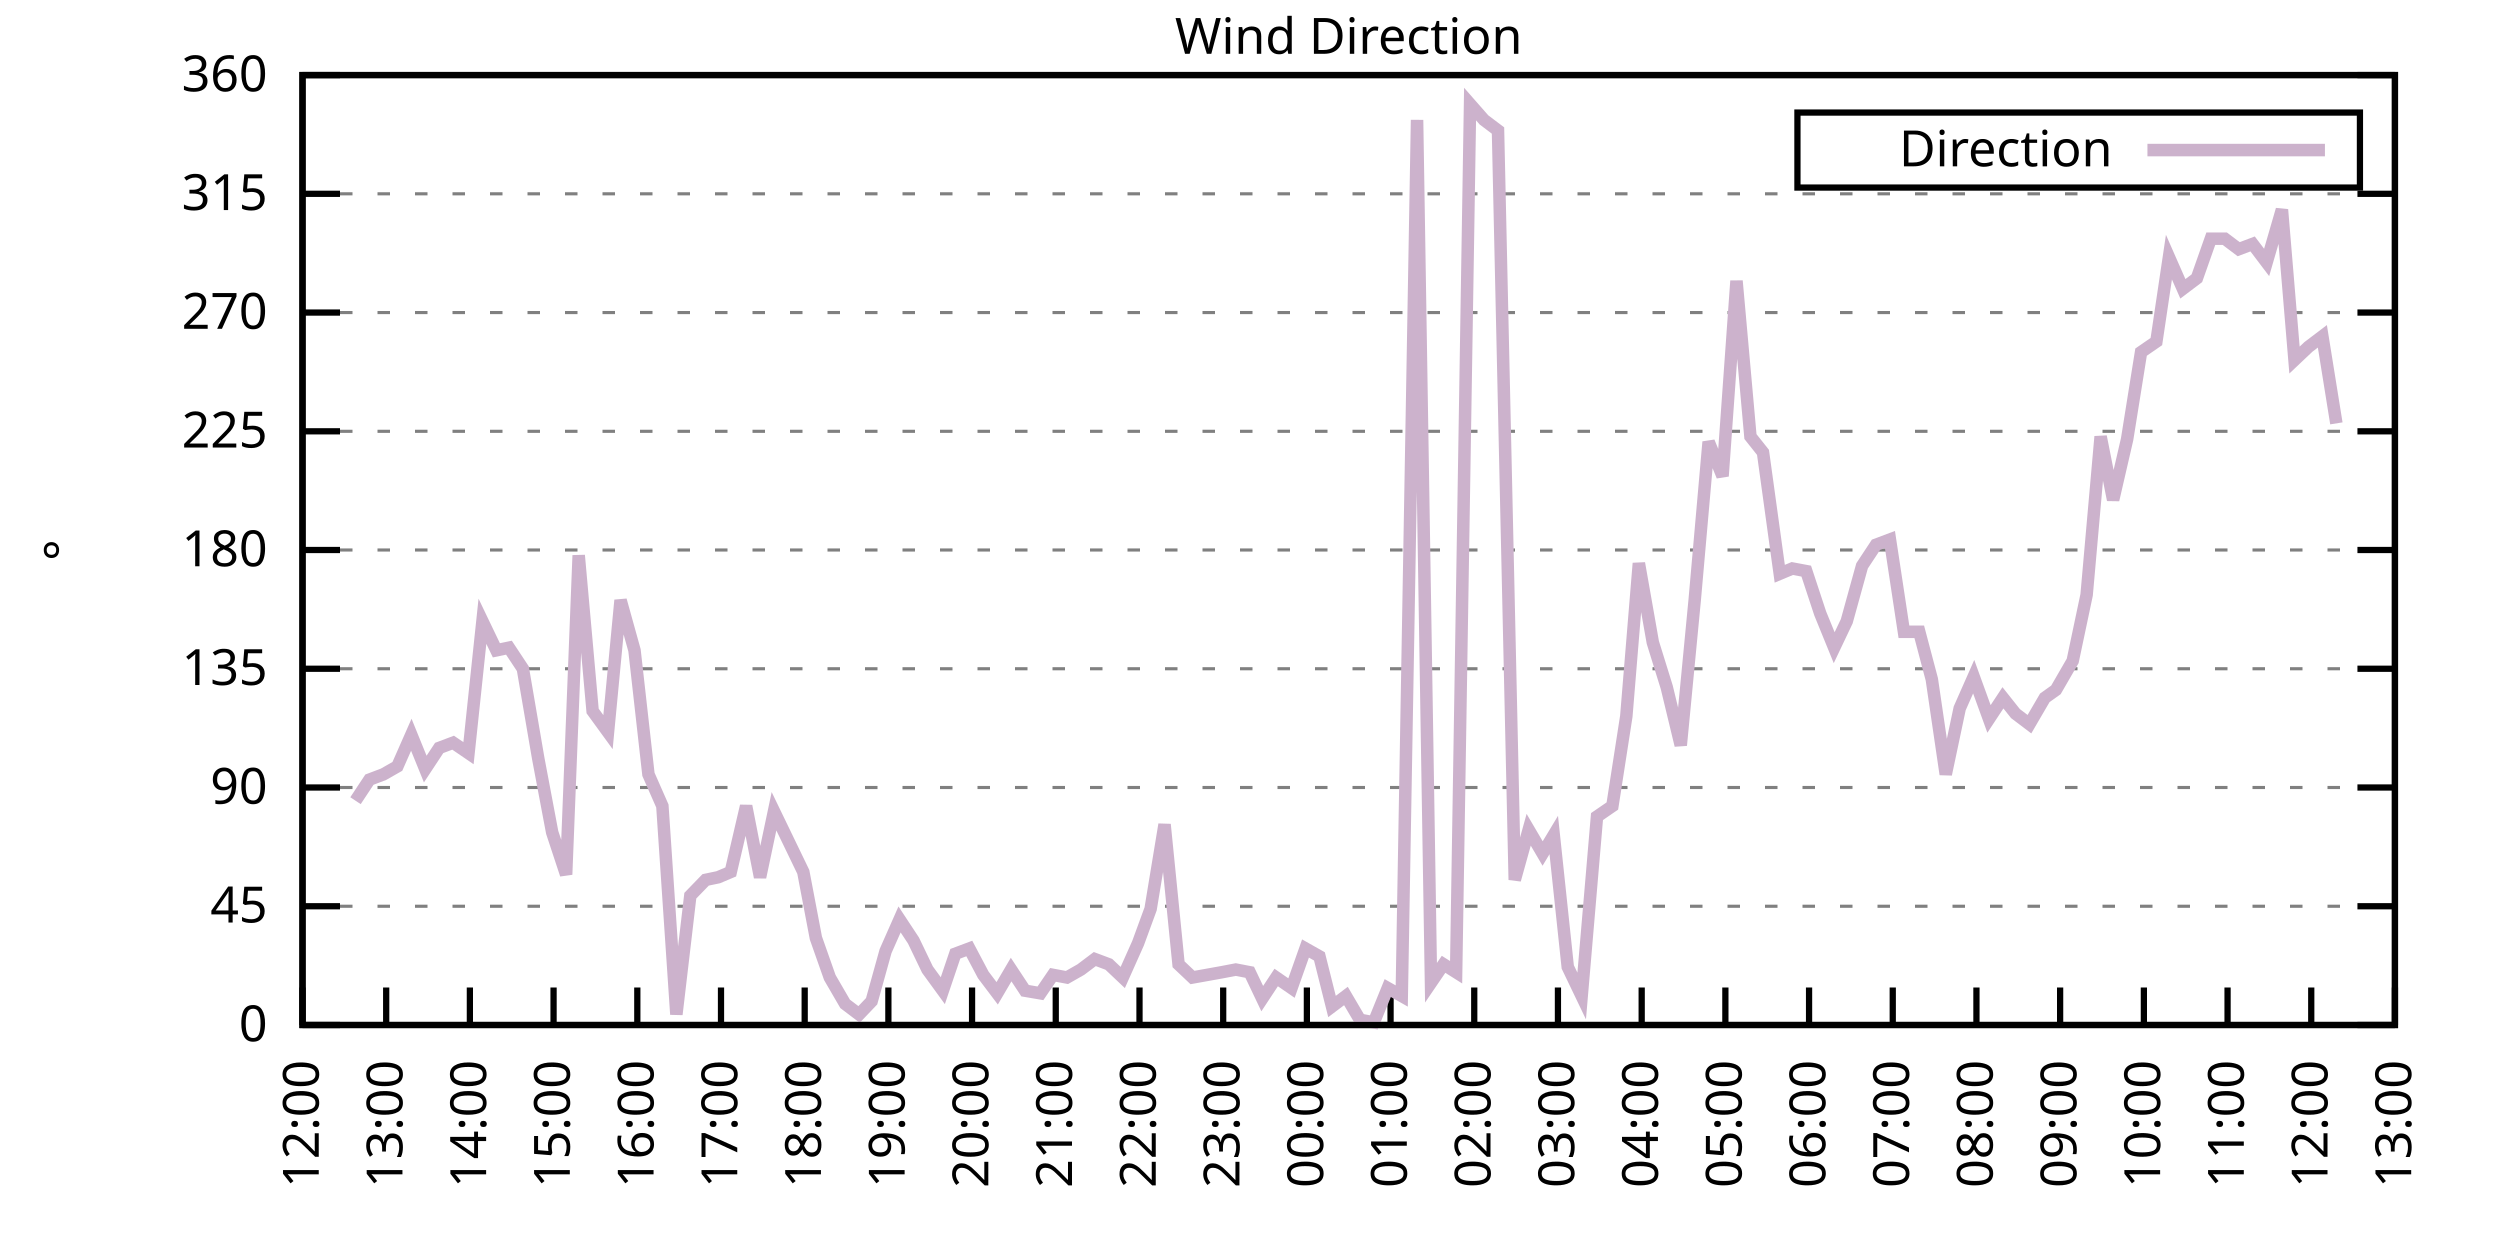
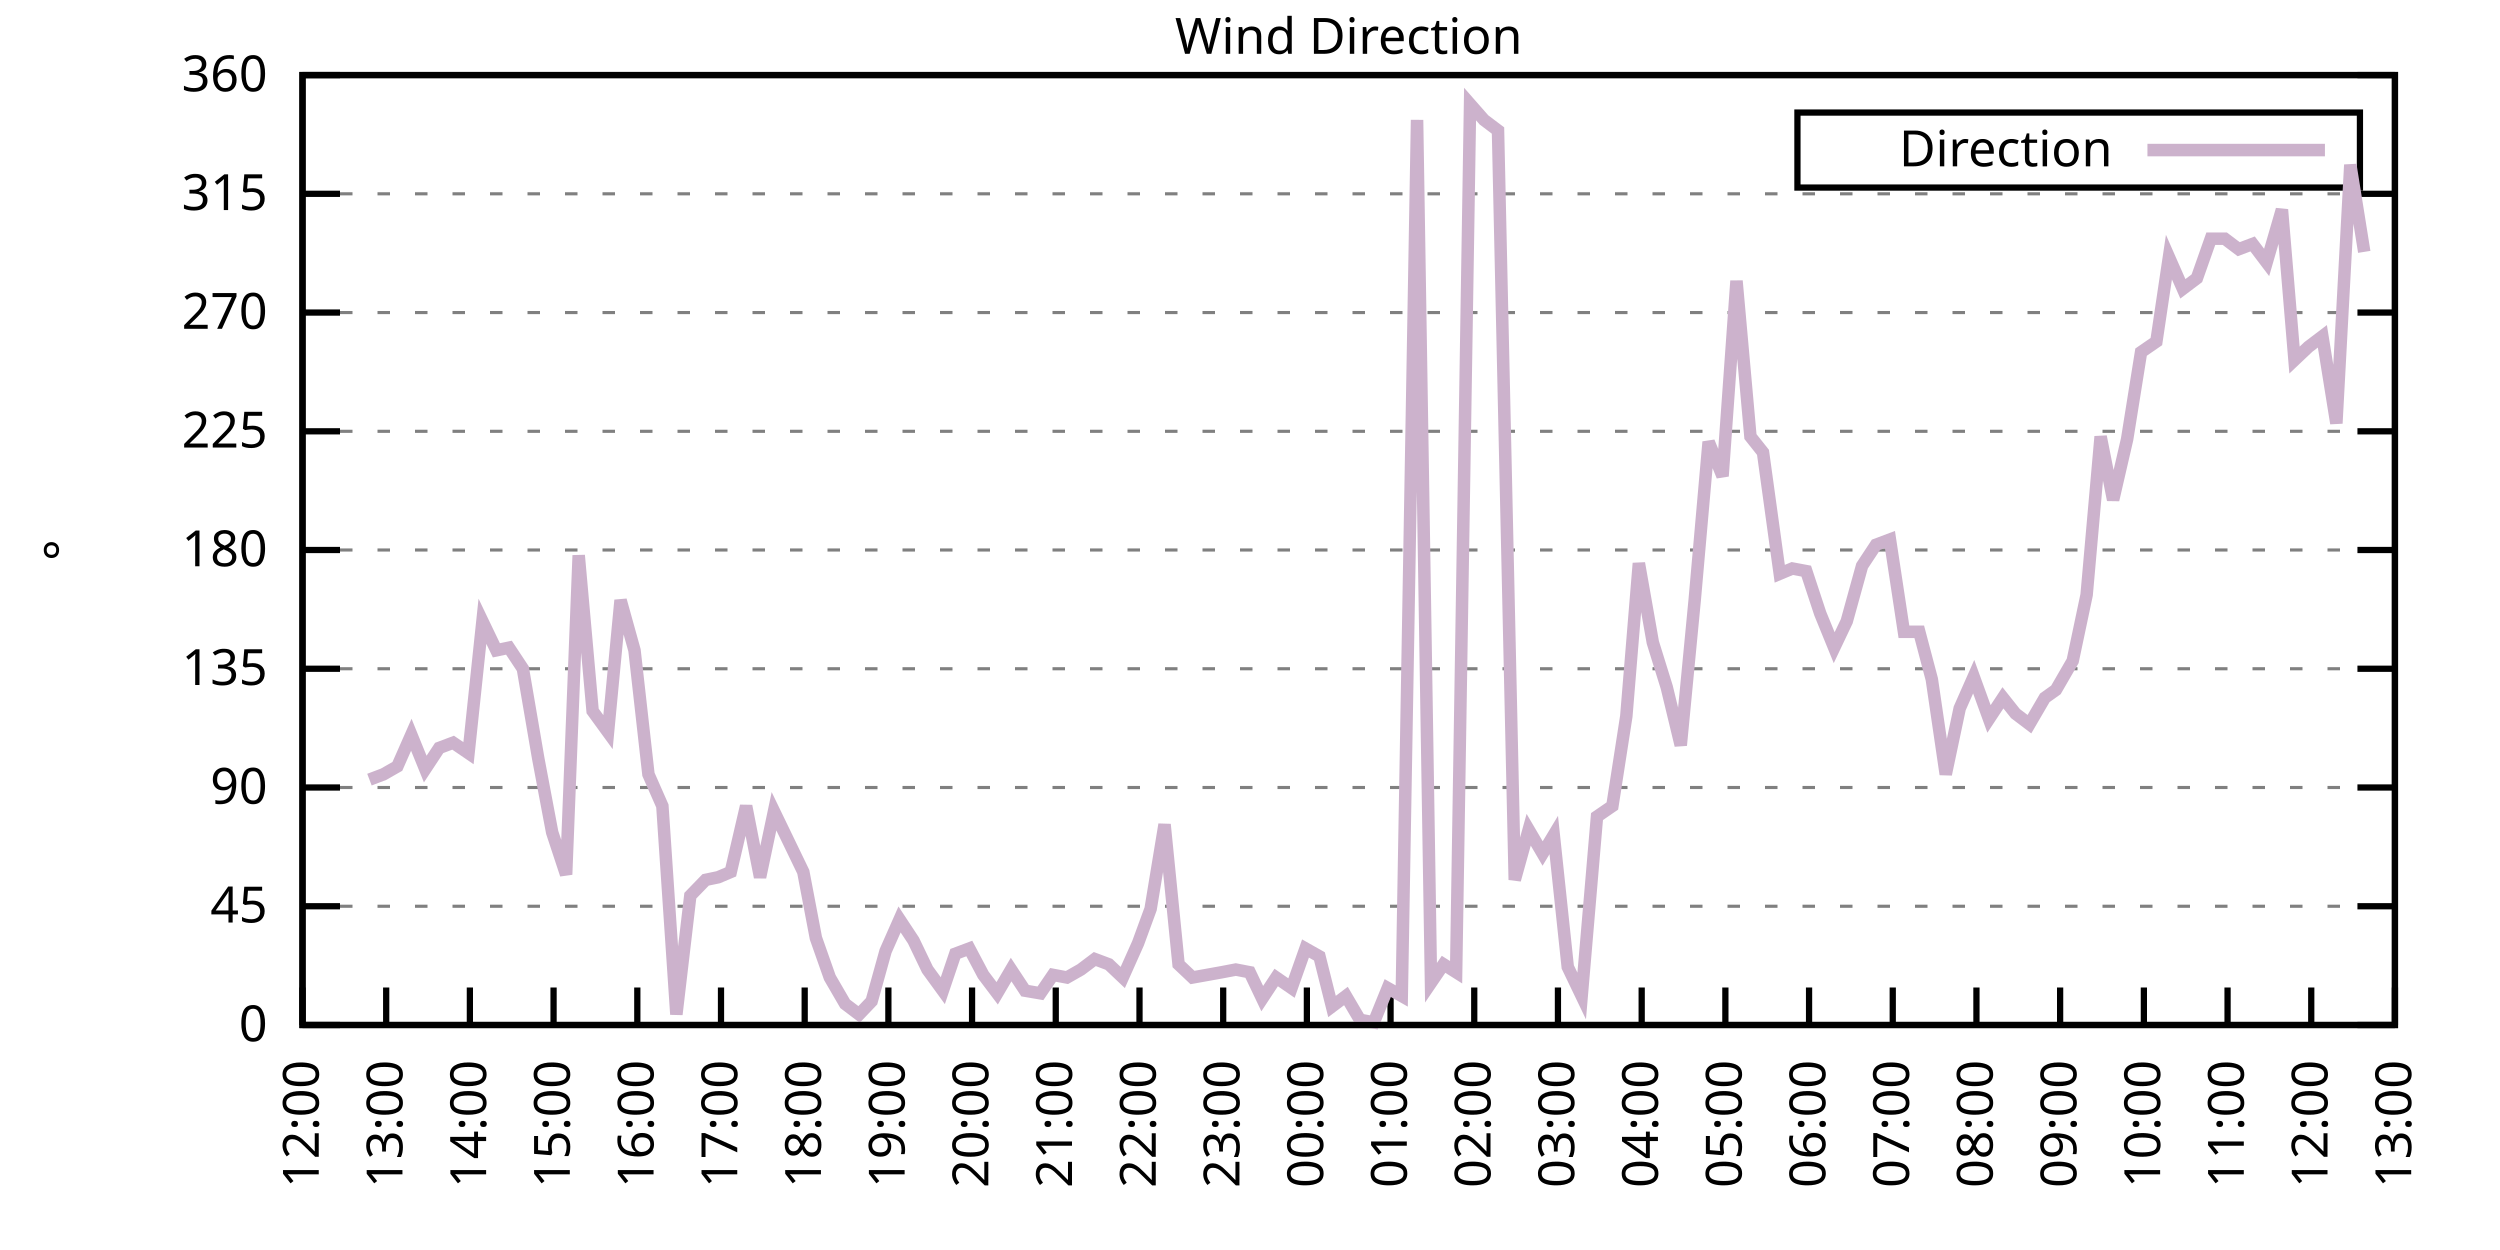
<svg xmlns="http://www.w3.org/2000/svg" xmlns:xlink="http://www.w3.org/1999/xlink" width="400" height="200" viewBox="0 0 400 200">
  <g id="gnuplot_canvas">
    <rect x="0" y="0" width="400" height="200" fill="none" />
    <defs>
      <circle id="gpDot" r="0.5" stroke-width="0.5" stroke="currentColor" />
      <path id="gpPt0" stroke-width="0.333" stroke="currentColor" d="M-1,0 h2 M0,-1 v2" />
      <path id="gpPt1" stroke-width="0.333" stroke="currentColor" d="M-1,-1 L1,1 M1,-1 L-1,1" />
      <path id="gpPt2" stroke-width="0.333" stroke="currentColor" d="M-1,0 L1,0 M0,-1 L0,1 M-1,-1 L1,1 M-1,1 L1,-1" />
      <rect id="gpPt3" stroke-width="0.333" stroke="currentColor" x="-1" y="-1" width="2" height="2" />
      <rect id="gpPt4" stroke-width="0.333" stroke="currentColor" fill="currentColor" x="-1" y="-1" width="2" height="2" />
      <circle id="gpPt5" stroke-width="0.333" stroke="currentColor" cx="0" cy="0" r="1" />
      <use xlink:href="#gpPt5" id="gpPt6" fill="currentColor" stroke="none" />
      <path id="gpPt7" stroke-width="0.333" stroke="currentColor" d="M0,-1.33 L-1.33,0.67 L1.33,0.67 z" />
      <use xlink:href="#gpPt7" id="gpPt8" fill="currentColor" stroke="none" />
      <use xlink:href="#gpPt7" id="gpPt9" stroke="currentColor" transform="rotate(180)" />
      <use xlink:href="#gpPt9" id="gpPt10" fill="currentColor" stroke="none" />
      <use xlink:href="#gpPt3" id="gpPt11" stroke="currentColor" transform="rotate(45)" />
      <use xlink:href="#gpPt11" id="gpPt12" fill="currentColor" stroke="none" />
      <path id="gpPt13" stroke-width="0.333" stroke="currentColor" d="M0,1.330 L1.265,0.411 L0.782,-1.067 L-0.782,-1.076 L-1.265,0.411 z" />
      <use xlink:href="#gpPt13" id="gpPt14" fill="currentColor" stroke="none" />
      <filter id="textbox" filterUnits="objectBoundingBox" x="0" y="0" height="1" width="1">
        <feFlood flood-color="white" flood-opacity="1" result="bgnd" />
        <feComposite in="SourceGraphic" in2="bgnd" operator="atop" />
      </filter>
      <filter id="greybox" filterUnits="objectBoundingBox" x="0" y="0" height="1" width="1">
        <feFlood flood-color="lightgrey" flood-opacity="1" result="grey" />
        <feComposite in="SourceGraphic" in2="grey" operator="atop" />
      </filter>
    </defs>
    <g fill="none" color="white" stroke="currentColor" stroke-width="1.00" stroke-linecap="butt" stroke-linejoin="miter">
</g>
    <g fill="none" color="black" stroke="currentColor" stroke-width="1.00" stroke-linecap="butt" stroke-linejoin="miter">
      <g stroke="none" shape-rendering="crispEdges">
        <polygon fill="rgb(255, 255, 255)" points="48.40,164.00 383.18,164.00 383.18,12.02 48.40,12.02 " />
      </g>
    </g>
    <g fill="none" color="black" stroke="currentColor" stroke-width="1.00" stroke-linecap="butt" stroke-linejoin="miter">
</g>
    <g fill="none" color="black" stroke="black" stroke-width="0.50" stroke-linecap="butt" stroke-linejoin="miter">
</g>
    <g fill="none" color="gray" stroke="currentColor" stroke-width="0.50" stroke-linecap="butt" stroke-linejoin="miter">
      <path stroke="gray" stroke-dasharray="2,4" class="gridline" d="M48.40,164.00 L383.19,164.00  " />
    </g>
    <g fill="none" color="gray" stroke="gray" stroke-width="1.00" stroke-linecap="butt" stroke-linejoin="miter">
</g>
    <g fill="none" color="black" stroke="currentColor" stroke-width="1.00" stroke-linecap="butt" stroke-linejoin="miter">
      <path stroke="black" d="M48.40,164.00 L54.40,164.00 M383.19,164.00 L377.19,164.00  " />
      <g transform="translate(42.80,166.60)" stroke="none" fill="black" font-family="Sans" font-size="8.00" text-anchor="end">
        <text>
          <tspan font-family="Sans"> 0</tspan>
        </text>
      </g>
    </g>
    <g fill="none" color="black" stroke="currentColor" stroke-width="1.00" stroke-linecap="butt" stroke-linejoin="miter">
</g>
    <g fill="none" color="black" stroke="black" stroke-width="0.50" stroke-linecap="butt" stroke-linejoin="miter">
</g>
    <g fill="none" color="gray" stroke="currentColor" stroke-width="0.50" stroke-linecap="butt" stroke-linejoin="miter">
      <path stroke="gray" stroke-dasharray="2,4" class="gridline" d="M48.40,145.00 L383.19,145.00  " />
    </g>
    <g fill="none" color="gray" stroke="gray" stroke-width="1.00" stroke-linecap="butt" stroke-linejoin="miter">
</g>
    <g fill="none" color="black" stroke="currentColor" stroke-width="1.00" stroke-linecap="butt" stroke-linejoin="miter">
      <path stroke="black" d="M48.40,145.00 L54.40,145.00 M383.19,145.00 L377.19,145.00  " />
      <g transform="translate(42.80,147.60)" stroke="none" fill="black" font-family="Sans" font-size="8.00" text-anchor="end">
        <text>
          <tspan font-family="Sans"> 45</tspan>
        </text>
      </g>
    </g>
    <g fill="none" color="black" stroke="currentColor" stroke-width="1.00" stroke-linecap="butt" stroke-linejoin="miter">
</g>
    <g fill="none" color="black" stroke="black" stroke-width="0.50" stroke-linecap="butt" stroke-linejoin="miter">
</g>
    <g fill="none" color="gray" stroke="currentColor" stroke-width="0.50" stroke-linecap="butt" stroke-linejoin="miter">
      <path stroke="gray" stroke-dasharray="2,4" class="gridline" d="M48.40,126.00 L383.19,126.00  " />
    </g>
    <g fill="none" color="gray" stroke="gray" stroke-width="1.00" stroke-linecap="butt" stroke-linejoin="miter">
</g>
    <g fill="none" color="black" stroke="currentColor" stroke-width="1.00" stroke-linecap="butt" stroke-linejoin="miter">
      <path stroke="black" d="M48.40,126.00 L54.40,126.00 M383.19,126.00 L377.19,126.00  " />
      <g transform="translate(42.80,128.60)" stroke="none" fill="black" font-family="Sans" font-size="8.00" text-anchor="end">
        <text>
          <tspan font-family="Sans"> 90</tspan>
        </text>
      </g>
    </g>
    <g fill="none" color="black" stroke="currentColor" stroke-width="1.00" stroke-linecap="butt" stroke-linejoin="miter">
</g>
    <g fill="none" color="black" stroke="black" stroke-width="0.50" stroke-linecap="butt" stroke-linejoin="miter">
</g>
    <g fill="none" color="gray" stroke="currentColor" stroke-width="0.50" stroke-linecap="butt" stroke-linejoin="miter">
      <path stroke="gray" stroke-dasharray="2,4" class="gridline" d="M48.40,107.00 L383.19,107.00  " />
    </g>
    <g fill="none" color="gray" stroke="gray" stroke-width="1.00" stroke-linecap="butt" stroke-linejoin="miter">
</g>
    <g fill="none" color="black" stroke="currentColor" stroke-width="1.00" stroke-linecap="butt" stroke-linejoin="miter">
      <path stroke="black" d="M48.40,107.00 L54.40,107.00 M383.19,107.00 L377.19,107.00  " />
      <g transform="translate(42.80,109.60)" stroke="none" fill="black" font-family="Sans" font-size="8.00" text-anchor="end">
        <text>
          <tspan font-family="Sans"> 135</tspan>
        </text>
      </g>
    </g>
    <g fill="none" color="black" stroke="currentColor" stroke-width="1.00" stroke-linecap="butt" stroke-linejoin="miter">
</g>
    <g fill="none" color="black" stroke="black" stroke-width="0.50" stroke-linecap="butt" stroke-linejoin="miter">
</g>
    <g fill="none" color="gray" stroke="currentColor" stroke-width="0.50" stroke-linecap="butt" stroke-linejoin="miter">
      <path stroke="gray" stroke-dasharray="2,4" class="gridline" d="M48.40,88.00 L383.19,88.00  " />
    </g>
    <g fill="none" color="gray" stroke="gray" stroke-width="1.00" stroke-linecap="butt" stroke-linejoin="miter">
</g>
    <g fill="none" color="black" stroke="currentColor" stroke-width="1.00" stroke-linecap="butt" stroke-linejoin="miter">
      <path stroke="black" d="M48.40,88.00 L54.40,88.00 M383.19,88.00 L377.19,88.00  " />
      <g transform="translate(42.80,90.60)" stroke="none" fill="black" font-family="Sans" font-size="8.00" text-anchor="end">
        <text>
          <tspan font-family="Sans"> 180</tspan>
        </text>
      </g>
    </g>
    <g fill="none" color="black" stroke="currentColor" stroke-width="1.00" stroke-linecap="butt" stroke-linejoin="miter">
</g>
    <g fill="none" color="black" stroke="black" stroke-width="0.50" stroke-linecap="butt" stroke-linejoin="miter">
</g>
    <g fill="none" color="gray" stroke="currentColor" stroke-width="0.50" stroke-linecap="butt" stroke-linejoin="miter">
      <path stroke="gray" stroke-dasharray="2,4" class="gridline" d="M48.40,69.01 L383.19,69.01  " />
    </g>
    <g fill="none" color="gray" stroke="gray" stroke-width="1.00" stroke-linecap="butt" stroke-linejoin="miter">
</g>
    <g fill="none" color="black" stroke="currentColor" stroke-width="1.00" stroke-linecap="butt" stroke-linejoin="miter">
      <path stroke="black" d="M48.40,69.01 L54.40,69.01 M383.19,69.01 L377.19,69.01  " />
      <g transform="translate(42.80,71.61)" stroke="none" fill="black" font-family="Sans" font-size="8.00" text-anchor="end">
        <text>
          <tspan font-family="Sans"> 225</tspan>
        </text>
      </g>
    </g>
    <g fill="none" color="black" stroke="currentColor" stroke-width="1.00" stroke-linecap="butt" stroke-linejoin="miter">
</g>
    <g fill="none" color="black" stroke="black" stroke-width="0.50" stroke-linecap="butt" stroke-linejoin="miter">
</g>
    <g fill="none" color="gray" stroke="currentColor" stroke-width="0.50" stroke-linecap="butt" stroke-linejoin="miter">
      <path stroke="gray" stroke-dasharray="2,4" class="gridline" d="M48.40,50.01 L383.19,50.01  " />
    </g>
    <g fill="none" color="gray" stroke="gray" stroke-width="1.00" stroke-linecap="butt" stroke-linejoin="miter">
</g>
    <g fill="none" color="black" stroke="currentColor" stroke-width="1.00" stroke-linecap="butt" stroke-linejoin="miter">
      <path stroke="black" d="M48.40,50.01 L54.40,50.01 M383.19,50.01 L377.19,50.01  " />
      <g transform="translate(42.80,52.61)" stroke="none" fill="black" font-family="Sans" font-size="8.00" text-anchor="end">
        <text>
          <tspan font-family="Sans"> 270</tspan>
        </text>
      </g>
    </g>
    <g fill="none" color="black" stroke="currentColor" stroke-width="1.00" stroke-linecap="butt" stroke-linejoin="miter">
</g>
    <g fill="none" color="black" stroke="black" stroke-width="0.50" stroke-linecap="butt" stroke-linejoin="miter">
</g>
    <g fill="none" color="gray" stroke="currentColor" stroke-width="0.50" stroke-linecap="butt" stroke-linejoin="miter">
      <path stroke="gray" stroke-dasharray="2,4" class="gridline" d="M48.40,31.01 L383.19,31.01  " />
    </g>
    <g fill="none" color="gray" stroke="gray" stroke-width="1.00" stroke-linecap="butt" stroke-linejoin="miter">
</g>
    <g fill="none" color="black" stroke="currentColor" stroke-width="1.00" stroke-linecap="butt" stroke-linejoin="miter">
      <path stroke="black" d="M48.40,31.01 L54.40,31.01 M383.19,31.01 L377.19,31.01  " />
      <g transform="translate(42.80,33.61)" stroke="none" fill="black" font-family="Sans" font-size="8.00" text-anchor="end">
        <text>
          <tspan font-family="Sans"> 315</tspan>
        </text>
      </g>
    </g>
    <g fill="none" color="black" stroke="currentColor" stroke-width="1.00" stroke-linecap="butt" stroke-linejoin="miter">
</g>
    <g fill="none" color="black" stroke="black" stroke-width="0.50" stroke-linecap="butt" stroke-linejoin="miter">
</g>
    <g fill="none" color="gray" stroke="currentColor" stroke-width="0.50" stroke-linecap="butt" stroke-linejoin="miter">
      <path stroke="gray" stroke-dasharray="2,4" class="gridline" d="M48.40,12.01 L383.19,12.01  " />
    </g>
    <g fill="none" color="gray" stroke="gray" stroke-width="1.00" stroke-linecap="butt" stroke-linejoin="miter">
</g>
    <g fill="none" color="black" stroke="currentColor" stroke-width="1.00" stroke-linecap="butt" stroke-linejoin="miter">
      <path stroke="black" d="M48.40,12.01 L54.40,12.01 M383.19,12.01 L377.19,12.01  " />
      <g transform="translate(42.80,14.61)" stroke="none" fill="black" font-family="Sans" font-size="8.00" text-anchor="end">
        <text>
          <tspan font-family="Sans"> 360</tspan>
        </text>
      </g>
    </g>
    <g fill="none" color="black" stroke="currentColor" stroke-width="1.00" stroke-linecap="butt" stroke-linejoin="miter">
      <path stroke="black" d="M48.40,164.00 L48.40,158.00  " />
      <g transform="translate(51.00,169.60) rotate(270.00)" stroke="none" fill="black" font-family="Sans" font-size="8.00" text-anchor="end">
        <text>
          <tspan font-family="Sans">12:00</tspan>
        </text>
      </g>
    </g>
    <g fill="none" color="black" stroke="currentColor" stroke-width="1.00" stroke-linecap="butt" stroke-linejoin="miter">
      <path stroke="black" d="M61.79,164.00 L61.79,158.00  " />
      <g transform="translate(64.39,169.60) rotate(270.00)" stroke="none" fill="black" font-family="Sans" font-size="8.00" text-anchor="end">
        <text>
          <tspan font-family="Sans">13:00</tspan>
        </text>
      </g>
    </g>
    <g fill="none" color="black" stroke="currentColor" stroke-width="1.00" stroke-linecap="butt" stroke-linejoin="miter">
      <path stroke="black" d="M75.18,164.00 L75.18,158.00  " />
      <g transform="translate(77.78,169.60) rotate(270.00)" stroke="none" fill="black" font-family="Sans" font-size="8.00" text-anchor="end">
        <text>
          <tspan font-family="Sans">14:00</tspan>
        </text>
      </g>
    </g>
    <g fill="none" color="black" stroke="currentColor" stroke-width="1.00" stroke-linecap="butt" stroke-linejoin="miter">
      <path stroke="black" d="M88.57,164.00 L88.57,158.00  " />
      <g transform="translate(91.17,169.60) rotate(270.00)" stroke="none" fill="black" font-family="Sans" font-size="8.00" text-anchor="end">
        <text>
          <tspan font-family="Sans">15:00</tspan>
        </text>
      </g>
    </g>
    <g fill="none" color="black" stroke="currentColor" stroke-width="1.00" stroke-linecap="butt" stroke-linejoin="miter">
      <path stroke="black" d="M101.97,164.00 L101.97,158.00  " />
      <g transform="translate(104.57,169.60) rotate(270.00)" stroke="none" fill="black" font-family="Sans" font-size="8.00" text-anchor="end">
        <text>
          <tspan font-family="Sans">16:00</tspan>
        </text>
      </g>
    </g>
    <g fill="none" color="black" stroke="currentColor" stroke-width="1.00" stroke-linecap="butt" stroke-linejoin="miter">
      <path stroke="black" d="M115.36,164.00 L115.36,158.00  " />
      <g transform="translate(117.96,169.60) rotate(270.00)" stroke="none" fill="black" font-family="Sans" font-size="8.00" text-anchor="end">
        <text>
          <tspan font-family="Sans">17:00</tspan>
        </text>
      </g>
    </g>
    <g fill="none" color="black" stroke="currentColor" stroke-width="1.00" stroke-linecap="butt" stroke-linejoin="miter">
      <path stroke="black" d="M128.75,164.00 L128.75,158.00  " />
      <g transform="translate(131.35,169.60) rotate(270.00)" stroke="none" fill="black" font-family="Sans" font-size="8.00" text-anchor="end">
        <text>
          <tspan font-family="Sans">18:00</tspan>
        </text>
      </g>
    </g>
    <g fill="none" color="black" stroke="currentColor" stroke-width="1.00" stroke-linecap="butt" stroke-linejoin="miter">
      <path stroke="black" d="M142.14,164.00 L142.14,158.00  " />
      <g transform="translate(144.74,169.60) rotate(270.00)" stroke="none" fill="black" font-family="Sans" font-size="8.00" text-anchor="end">
        <text>
          <tspan font-family="Sans">19:00</tspan>
        </text>
      </g>
    </g>
    <g fill="none" color="black" stroke="currentColor" stroke-width="1.00" stroke-linecap="butt" stroke-linejoin="miter">
      <path stroke="black" d="M155.53,164.00 L155.53,158.00  " />
      <g transform="translate(158.13,169.60) rotate(270.00)" stroke="none" fill="black" font-family="Sans" font-size="8.00" text-anchor="end">
        <text>
          <tspan font-family="Sans">20:00</tspan>
        </text>
      </g>
    </g>
    <g fill="none" color="black" stroke="currentColor" stroke-width="1.00" stroke-linecap="butt" stroke-linejoin="miter">
      <path stroke="black" d="M168.92,164.00 L168.92,158.00  " />
      <g transform="translate(171.52,169.60) rotate(270.00)" stroke="none" fill="black" font-family="Sans" font-size="8.00" text-anchor="end">
        <text>
          <tspan font-family="Sans">21:00</tspan>
        </text>
      </g>
    </g>
    <g fill="none" color="black" stroke="currentColor" stroke-width="1.00" stroke-linecap="butt" stroke-linejoin="miter">
      <path stroke="black" d="M182.32,164.00 L182.32,158.00  " />
      <g transform="translate(184.92,169.60) rotate(270.00)" stroke="none" fill="black" font-family="Sans" font-size="8.00" text-anchor="end">
        <text>
          <tspan font-family="Sans">22:00</tspan>
        </text>
      </g>
    </g>
    <g fill="none" color="black" stroke="currentColor" stroke-width="1.00" stroke-linecap="butt" stroke-linejoin="miter">
      <path stroke="black" d="M195.71,164.00 L195.71,158.00  " />
      <g transform="translate(198.31,169.60) rotate(270.00)" stroke="none" fill="black" font-family="Sans" font-size="8.00" text-anchor="end">
        <text>
          <tspan font-family="Sans">23:00</tspan>
        </text>
      </g>
    </g>
    <g fill="none" color="black" stroke="currentColor" stroke-width="1.00" stroke-linecap="butt" stroke-linejoin="miter">
      <path stroke="black" d="M209.10,164.00 L209.10,158.00  " />
      <g transform="translate(211.70,169.60) rotate(270.00)" stroke="none" fill="black" font-family="Sans" font-size="8.00" text-anchor="end">
        <text>
          <tspan font-family="Sans">00:00</tspan>
        </text>
      </g>
    </g>
    <g fill="none" color="black" stroke="currentColor" stroke-width="1.00" stroke-linecap="butt" stroke-linejoin="miter">
      <path stroke="black" d="M222.49,164.00 L222.49,158.00  " />
      <g transform="translate(225.09,169.60) rotate(270.00)" stroke="none" fill="black" font-family="Sans" font-size="8.00" text-anchor="end">
        <text>
          <tspan font-family="Sans">01:00</tspan>
        </text>
      </g>
    </g>
    <g fill="none" color="black" stroke="currentColor" stroke-width="1.00" stroke-linecap="butt" stroke-linejoin="miter">
      <path stroke="black" d="M235.88,164.00 L235.88,158.00  " />
      <g transform="translate(238.48,169.60) rotate(270.00)" stroke="none" fill="black" font-family="Sans" font-size="8.00" text-anchor="end">
        <text>
          <tspan font-family="Sans">02:00</tspan>
        </text>
      </g>
    </g>
    <g fill="none" color="black" stroke="currentColor" stroke-width="1.00" stroke-linecap="butt" stroke-linejoin="miter">
      <path stroke="black" d="M249.27,164.00 L249.27,158.00  " />
      <g transform="translate(251.87,169.60) rotate(270.00)" stroke="none" fill="black" font-family="Sans" font-size="8.00" text-anchor="end">
        <text>
          <tspan font-family="Sans">03:00</tspan>
        </text>
      </g>
    </g>
    <g fill="none" color="black" stroke="currentColor" stroke-width="1.00" stroke-linecap="butt" stroke-linejoin="miter">
      <path stroke="black" d="M262.67,164.00 L262.67,158.00  " />
      <g transform="translate(265.27,169.60) rotate(270.00)" stroke="none" fill="black" font-family="Sans" font-size="8.00" text-anchor="end">
        <text>
          <tspan font-family="Sans">04:00</tspan>
        </text>
      </g>
    </g>
    <g fill="none" color="black" stroke="currentColor" stroke-width="1.00" stroke-linecap="butt" stroke-linejoin="miter">
      <path stroke="black" d="M276.06,164.00 L276.06,158.00  " />
      <g transform="translate(278.66,169.60) rotate(270.00)" stroke="none" fill="black" font-family="Sans" font-size="8.00" text-anchor="end">
        <text>
          <tspan font-family="Sans">05:00</tspan>
        </text>
      </g>
    </g>
    <g fill="none" color="black" stroke="currentColor" stroke-width="1.00" stroke-linecap="butt" stroke-linejoin="miter">
      <path stroke="black" d="M289.45,164.00 L289.45,158.00  " />
      <g transform="translate(292.05,169.60) rotate(270.00)" stroke="none" fill="black" font-family="Sans" font-size="8.00" text-anchor="end">
        <text>
          <tspan font-family="Sans">06:00</tspan>
        </text>
      </g>
    </g>
    <g fill="none" color="black" stroke="currentColor" stroke-width="1.00" stroke-linecap="butt" stroke-linejoin="miter">
      <path stroke="black" d="M302.84,164.00 L302.84,158.00  " />
      <g transform="translate(305.44,169.60) rotate(270.00)" stroke="none" fill="black" font-family="Sans" font-size="8.00" text-anchor="end">
        <text>
          <tspan font-family="Sans">07:00</tspan>
        </text>
      </g>
    </g>
    <g fill="none" color="black" stroke="currentColor" stroke-width="1.00" stroke-linecap="butt" stroke-linejoin="miter">
      <path stroke="black" d="M316.23,164.00 L316.23,158.00  " />
      <g transform="translate(318.83,169.60) rotate(270.00)" stroke="none" fill="black" font-family="Sans" font-size="8.00" text-anchor="end">
        <text>
          <tspan font-family="Sans">08:00</tspan>
        </text>
      </g>
    </g>
    <g fill="none" color="black" stroke="currentColor" stroke-width="1.00" stroke-linecap="butt" stroke-linejoin="miter">
      <path stroke="black" d="M329.62,164.00 L329.62,158.00  " />
      <g transform="translate(332.22,169.60) rotate(270.00)" stroke="none" fill="black" font-family="Sans" font-size="8.00" text-anchor="end">
        <text>
          <tspan font-family="Sans">09:00</tspan>
        </text>
      </g>
    </g>
    <g fill="none" color="black" stroke="currentColor" stroke-width="1.00" stroke-linecap="butt" stroke-linejoin="miter">
      <path stroke="black" d="M343.02,164.00 L343.02,158.00  " />
      <g transform="translate(345.62,169.60) rotate(270.00)" stroke="none" fill="black" font-family="Sans" font-size="8.00" text-anchor="end">
        <text>
          <tspan font-family="Sans">10:00</tspan>
        </text>
      </g>
    </g>
    <g fill="none" color="black" stroke="currentColor" stroke-width="1.00" stroke-linecap="butt" stroke-linejoin="miter">
      <path stroke="black" d="M356.41,164.00 L356.41,158.00  " />
      <g transform="translate(359.01,169.60) rotate(270.00)" stroke="none" fill="black" font-family="Sans" font-size="8.00" text-anchor="end">
        <text>
          <tspan font-family="Sans">11:00</tspan>
        </text>
      </g>
    </g>
    <g fill="none" color="black" stroke="currentColor" stroke-width="1.00" stroke-linecap="butt" stroke-linejoin="miter">
      <path stroke="black" d="M369.80,164.00 L369.80,158.00  " />
      <g transform="translate(372.40,169.60) rotate(270.00)" stroke="none" fill="black" font-family="Sans" font-size="8.00" text-anchor="end">
        <text>
          <tspan font-family="Sans">12:00</tspan>
        </text>
      </g>
    </g>
    <g fill="none" color="black" stroke="currentColor" stroke-width="1.00" stroke-linecap="butt" stroke-linejoin="miter">
      <path stroke="black" d="M383.19,164.00 L383.19,158.00  " />
      <g transform="translate(385.79,169.60) rotate(270.00)" stroke="none" fill="black" font-family="Sans" font-size="8.00" text-anchor="end">
        <text>
          <tspan font-family="Sans">13:00</tspan>
        </text>
      </g>
    </g>
    <g fill="none" color="black" stroke="currentColor" stroke-width="1.00" stroke-linecap="butt" stroke-linejoin="miter">
</g>
    <g fill="none" color="black" stroke="currentColor" stroke-width="1.00" stroke-linecap="butt" stroke-linejoin="miter">
      <path stroke="black" d="M48.40,12.01 L48.40,164.00 L383.19,164.00 L383.19,12.01 L48.40,12.01 Z  " />
    </g>
    <g fill="none" color="black" stroke="currentColor" stroke-width="1.00" stroke-linecap="butt" stroke-linejoin="miter">
</g>
    <g fill="none" color="black" stroke="currentColor" stroke-width="1.00" stroke-linecap="butt" stroke-linejoin="miter">
      <path stroke="black" d="M287.59,30.01 L287.59,18.01 L377.59,18.01 L377.59,30.01 L287.59,30.01 Z  " />
    </g>
    <g id="Wind_direction_plot_1">
      <g fill="none" color="white" stroke="black" stroke-width="2.00" stroke-linecap="butt" stroke-linejoin="miter">
</g>
      <g fill="none" color="black" stroke="currentColor" stroke-width="2.00" stroke-linecap="butt" stroke-linejoin="miter">
        <g transform="translate(337.99,26.61)" stroke="none" fill="black" font-family="Sans" font-size="8.00" text-anchor="end">
          <text>
            <tspan font-family="Sans">Direction</tspan>
          </text>
        </g>
      </g>
      <g fill="none" color="black" stroke="currentColor" stroke-width="2.00" stroke-linecap="butt" stroke-linejoin="miter">
-         <path stroke="rgb(204, 178, 204)" d="M343.59,24.01 L371.99,24.01 M56.88,128.11 L59.11,124.74 L61.35,123.89 L63.58,122.62 L65.81,117.56 L68.04,123.05   L70.27,119.67 L72.50,118.83 L74.96,120.51 L77.19,99.40 L79.42,104.05 L81.43,103.63 L83.66,107.00 L86.12,121.36   L88.35,133.18 L90.58,139.93 L92.59,88.85 L94.82,113.76 L97.28,117.14 L99.29,96.03 L101.52,104.05 L103.75,123.89   L105.98,128.96 L108.22,162.31 L110.45,143.31 L112.90,140.78 L114.91,140.36 L116.92,139.51 L119.38,128.96 L121.61,140.36   L123.84,129.80 L126.29,134.87 L128.53,139.51 L130.54,150.07 L132.77,156.40 L135.22,160.62 L137.45,162.31 L139.46,160.20   L141.69,152.18 L143.93,147.11 L146.16,150.49 L148.39,155.13 L150.85,158.51 L152.85,152.60 L155.09,151.76 L157.32,155.98   L159.55,158.93 L161.78,155.13 L164.01,158.51 L166.47,158.93 L168.48,155.98 L170.71,156.40 L172.94,155.13 L175.17,153.45   L177.41,154.29 L179.64,156.40 L182.09,150.91 L184.10,145.42 L186.33,131.91 L188.57,154.29 L190.80,156.40 L195.48,155.56   L197.72,155.13 L199.95,155.56 L201.96,159.78 L204.19,156.40 L206.64,158.09 L208.88,151.76 L211.11,153.02 L213.12,161.04   L215.35,159.36 L217.58,163.16 L219.81,163.58 L222.04,158.09 L224.28,159.36 L226.73,19.19 L228.96,157.24 L230.97,154.29   L232.98,155.56 L235.21,16.65 L237.44,19.19 L239.68,20.88 L242.36,140.78 L244.59,132.76 L246.82,136.56 L248.60,133.60   L250.84,154.71 L253.07,159.36 L255.52,130.65 L257.98,128.96 L260.21,114.60 L262.22,90.12 L264.45,102.78 L266.68,109.96   L268.92,119.25 L271.15,96.03 L273.38,70.70 L275.61,76.18 L277.84,44.94 L280.07,69.85 L282.08,72.38 L284.76,91.80   L286.77,90.96 L289.00,91.38 L291.23,98.14 L293.47,103.63 L295.48,99.40 L297.93,90.54 L300.16,87.16 L302.39,86.32   L304.63,101.09 L307.08,101.09 L309.09,108.69 L311.32,123.89 L313.55,113.34 L315.79,108.27 L318.24,115.03 L320.47,111.65   L322.48,114.18 L324.71,115.87 L327.17,111.65 L328.95,110.38 L331.63,105.74 L333.86,95.18 L336.10,69.85 L338.10,79.98   L340.34,70.27 L342.57,56.34 L345.02,54.65 L347.03,41.14 L349.26,46.21 L351.50,44.52 L353.73,38.19 L355.96,38.19   L358.19,39.87 L360.42,39.03 L362.66,41.99 L365.11,33.54 L367.12,57.61 L369.35,55.50 L371.58,53.81 L373.82,67.74    " />
+         <path stroke="rgb(204, 178, 204)" d="M343.59,24.01 L371.99,24.01 M59.11,124.74 L61.35,123.89 L63.58,122.62 L65.81,117.56 L68.04,123.05 L70.27,119.67   L72.50,118.83 L74.96,120.51 L77.19,99.40 L79.42,104.05 L81.43,103.63 L83.66,107.00 L86.12,121.36 L88.35,133.18   L90.58,139.93 L92.59,88.85 L94.82,113.76 L97.28,117.14 L99.29,96.03 L101.52,104.05 L103.75,123.89 L105.98,128.96   L108.22,162.31 L110.45,143.31 L112.90,140.78 L114.91,140.36 L116.92,139.51 L119.38,128.96 L121.61,140.36 L123.84,129.80   L126.29,134.87 L128.53,139.51 L130.54,150.07 L132.77,156.40 L135.22,160.62 L137.45,162.31 L139.46,160.20 L141.69,152.18   L143.93,147.11 L146.16,150.49 L148.39,155.13 L150.85,158.51 L152.85,152.60 L155.09,151.76 L157.32,155.98 L159.55,158.93   L161.78,155.13 L164.01,158.51 L166.47,158.93 L168.48,155.98 L170.71,156.40 L172.94,155.13 L175.17,153.45 L177.41,154.29   L179.64,156.40 L182.09,150.91 L184.10,145.42 L186.33,131.91 L188.57,154.29 L190.80,156.40 L195.48,155.56 L197.72,155.13   L199.95,155.56 L201.96,159.78 L204.19,156.40 L206.64,158.09 L208.88,151.76 L211.11,153.02 L213.12,161.04 L215.35,159.36   L217.58,163.16 L219.81,163.58 L222.04,158.09 L224.28,159.36 L226.73,19.19 L228.96,157.24 L230.97,154.29 L232.98,155.56   L235.21,16.65 L237.44,19.19 L239.68,20.88 L242.36,140.78 L244.59,132.76 L246.82,136.56 L248.60,133.60 L250.84,154.71   L253.07,159.36 L255.52,130.65 L257.98,128.96 L260.21,114.60 L262.22,90.12 L264.45,102.78 L266.68,109.96 L268.92,119.25   L271.15,96.03 L273.38,70.70 L275.61,76.18 L277.84,44.94 L280.07,69.85 L282.08,72.38 L284.76,91.80 L286.77,90.96   L289.00,91.38 L291.23,98.14 L293.47,103.63 L295.48,99.40 L297.93,90.54 L300.16,87.16 L302.39,86.32 L304.63,101.09   L307.08,101.09 L309.09,108.69 L311.32,123.89 L313.55,113.34 L315.79,108.27 L318.24,115.03 L320.47,111.65 L322.48,114.18   L324.71,115.87 L327.17,111.65 L328.95,110.38 L331.63,105.74 L333.86,95.18 L336.10,69.85 L338.10,79.98 L340.34,70.27   L342.57,56.34 L345.02,54.65 L347.03,41.14 L349.26,46.21 L351.50,44.52 L353.73,38.19 L355.96,38.19 L358.19,39.87   L360.42,39.03 L362.66,41.99 L365.11,33.54 L367.12,57.61 L369.35,55.50 L371.58,53.81 L373.82,67.74 L376.05,26.36   L378.28,40.30  " />
      </g>
    </g>
    <g fill="none" color="black" stroke="currentColor" stroke-width="2.00" stroke-linecap="butt" stroke-linejoin="miter">
</g>
    <g fill="none" color="black" stroke="black" stroke-width="1.00" stroke-linecap="butt" stroke-linejoin="miter">
</g>
    <g fill="none" color="black" stroke="currentColor" stroke-width="1.00" stroke-linecap="butt" stroke-linejoin="miter">
      <path stroke="black" d="M48.40,12.01 L48.40,164.00 L383.19,164.00 L383.19,12.01 L48.40,12.01 Z  " />
      <g transform="translate(12.80,88.01) rotate(270.00)" stroke="none" fill="black" font-family="Sans" font-size="8.00" text-anchor="middle">
        <text>
          <tspan font-family="Sans">°</tspan>
        </text>
      </g>
    </g>
    <g fill="none" color="black" stroke="currentColor" stroke-width="1.00" stroke-linecap="butt" stroke-linejoin="miter">
</g>
    <g fill="none" color="black" stroke="currentColor" stroke-width="1.00" stroke-linecap="butt" stroke-linejoin="miter">
      <g transform="translate(215.79,8.61)" stroke="none" fill="black" font-family="Sans" font-size="8.00" text-anchor="middle">
        <text>
          <tspan font-family="Sans">Wind Direction</tspan>
        </text>
      </g>
    </g>
    <g fill="none" color="black" stroke="currentColor" stroke-width="1.00" stroke-linecap="butt" stroke-linejoin="miter">
</g>
  </g>
</svg>
